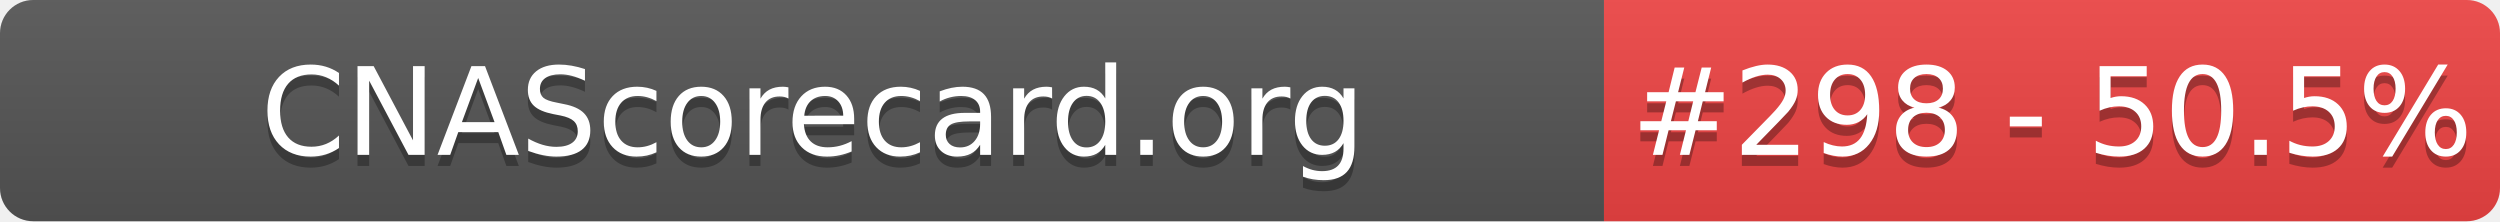
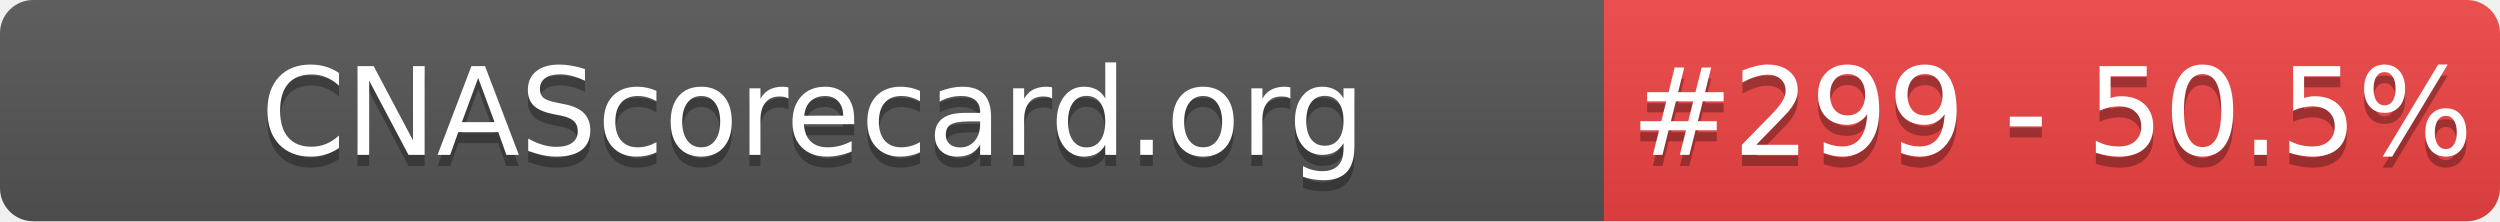
- <svg xmlns="http://www.w3.org/2000/svg" width="226" height="20" role="img" aria-label="CNAScorecard.org: #298 - 50.5%">
+ <svg xmlns="http://www.w3.org/2000/svg" width="226" height="20" role="img" aria-label="CNAScorecard.org: #299 - 50.5%">
  <linearGradient id="s" x2="0" y2="100%">
    <stop offset="0" stop-color="#bbb" stop-opacity=".1" />
    <stop offset="1" stop-opacity=".1" />
  </linearGradient>
  <clipPath id="r">
    <rect width="226" height="20" rx="3" fill="#fff" />
  </clipPath>
  <g clip-path="url(#r)">
    <rect width="145" height="20" fill="#555" />
    <rect x="145" width="81" height="20" fill="#EF4444" />
    <rect width="226" height="20" fill="url(#s)" />
  </g>
  <g fill="#fff" text-anchor="middle" font-family="Verdana,Geneva,DejaVu Sans,sans-serif" text-rendering="geometricPrecision" font-size="110">
    <text aria-hidden="true" x="735" y="150" fill="#010101" fill-opacity=".3" transform="scale(.1)" textLength="1350">CNAScorecard.org</text>
    <text x="735" y="140" transform="scale(.1)" fill="#fff" textLength="1350">CNAScorecard.org</text>
-     <text aria-hidden="true" x="1855" y="150" fill="#010101" fill-opacity=".3" transform="scale(.1)" textLength="660">#298 - 50.5%</text>
-     <text x="1855" y="140" transform="scale(.1)" fill="#fff" textLength="660">#298 - 50.5%</text>
+     <text aria-hidden="true" x="1855" y="150" fill="#010101" fill-opacity=".3" transform="scale(.1)" textLength="660">#299 - 50.5%</text>
+     <text x="1855" y="140" transform="scale(.1)" fill="#fff" textLength="660">#299 - 50.5%</text>
  </g>
</svg>
